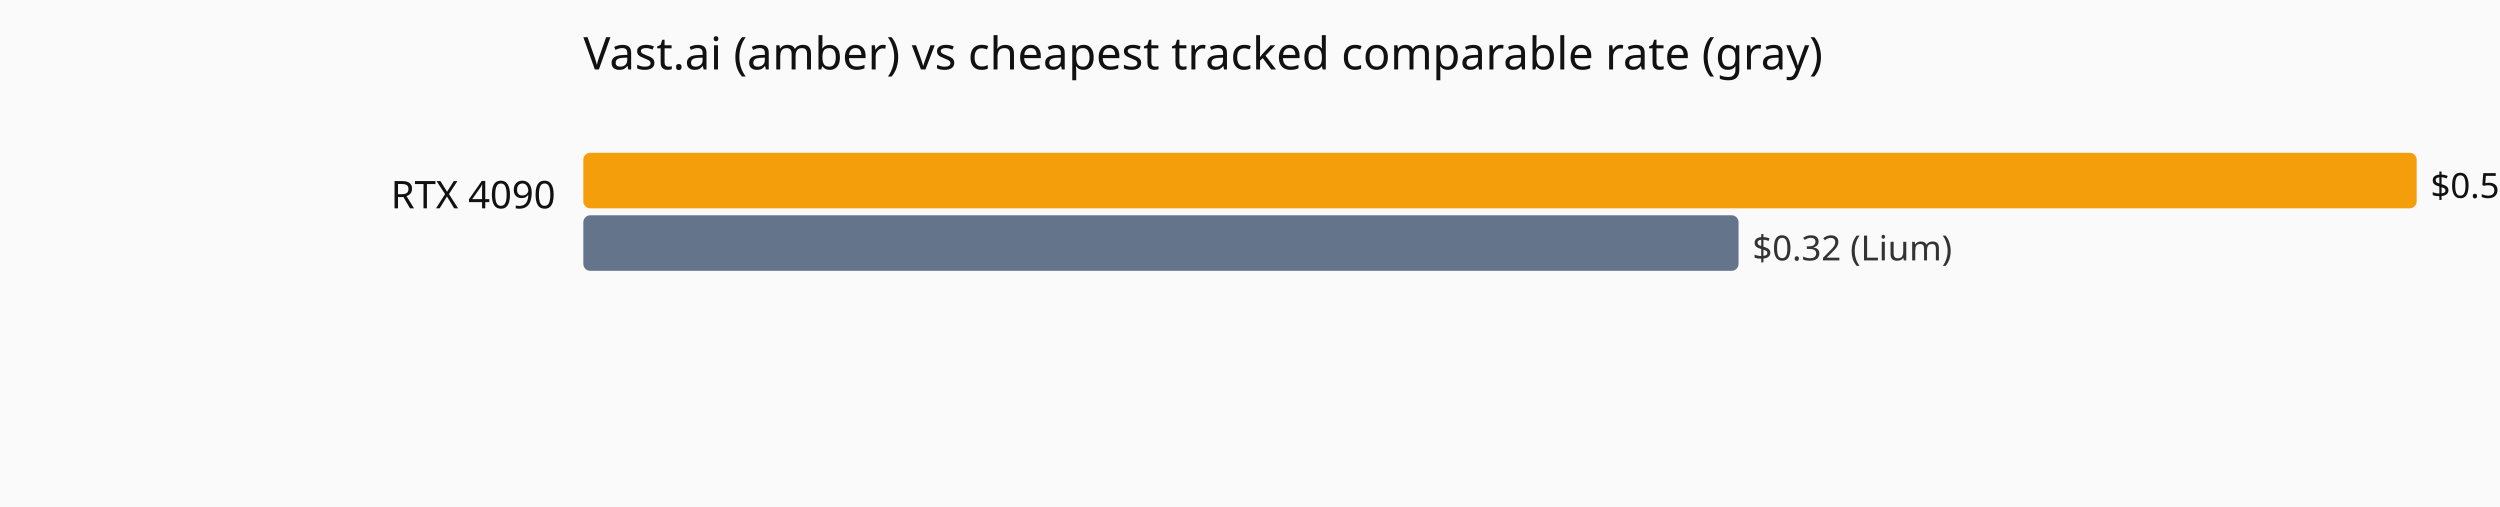
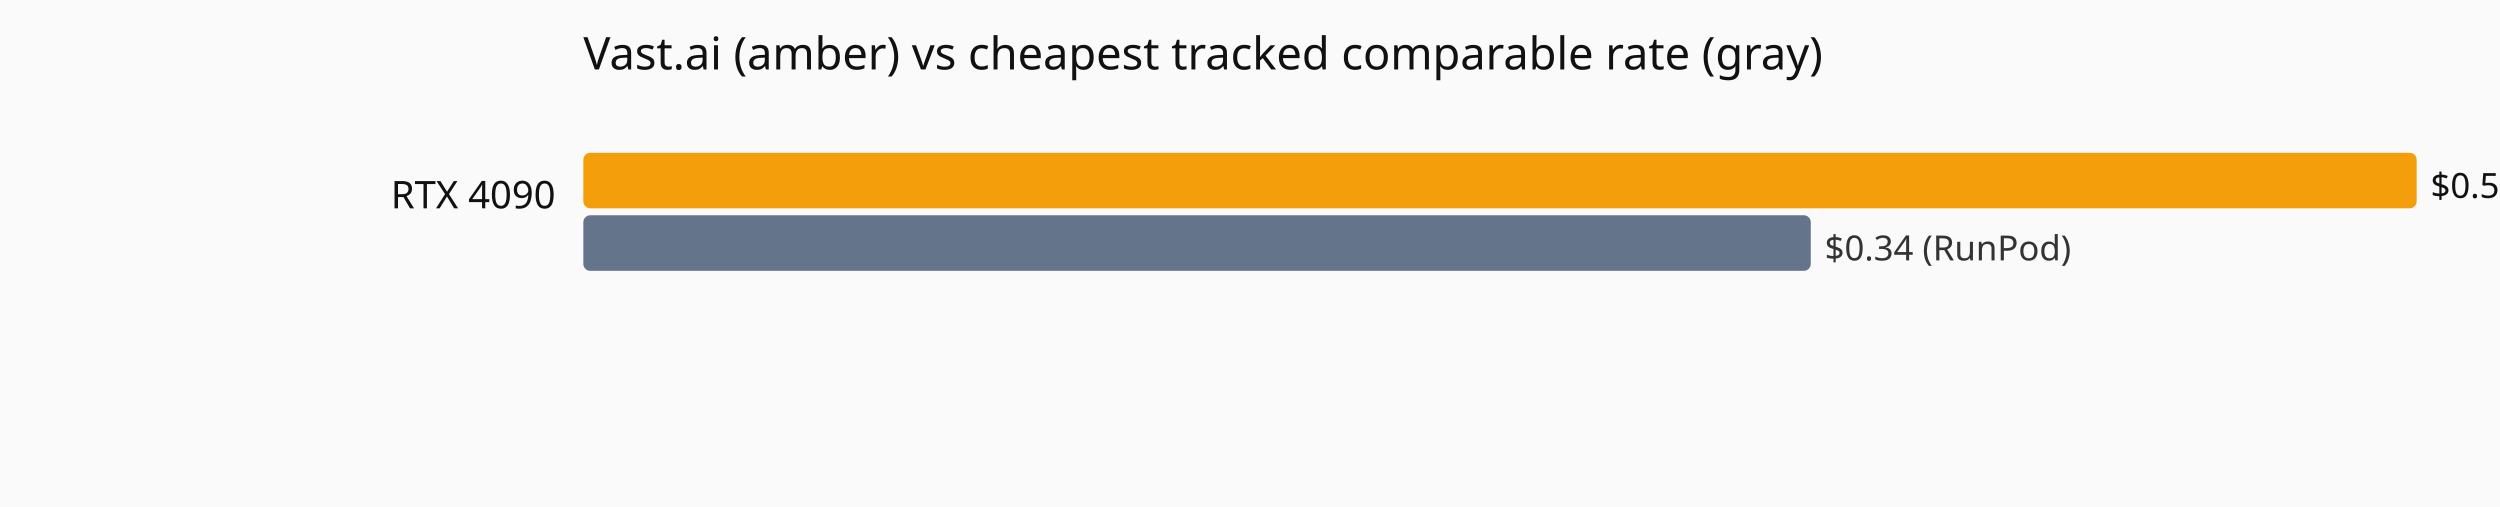
<svg xmlns="http://www.w3.org/2000/svg" viewBox="0 0 720 146" role="img" aria-label="Current hourly rate versus the cheapest tracked vendor, by GPU model.">
  <rect width="720" height="146" fill="#fafafa" />
  <text x="168" y="20" font-family="system-ui,sans-serif" font-size="13" fill="#111">Vast.ai (amber) vs cheapest tracked comparable rate (gray)</text>
  <text x="160" y="60" text-anchor="end" font-family="system-ui,sans-serif" font-size="11" fill="#111">RTX 4090</text>
  <rect x="168" y="44" width="528.0" height="16" fill="#f59e0b" rx="2" />
  <text x="700.0" y="57" font-family="system-ui,sans-serif" font-size="10" fill="#111">$0.5078</text>
-   <rect x="168" y="62" width="332.7" height="16" fill="#64748b" rx="2" />
-   <text x="504.7" y="75" font-family="system-ui,sans-serif" font-size="10" fill="#333">$0.32 (Lium)</text>
+   <rect x="168" y="62" width="353.5" height="16" fill="#64748b" rx="2" />
+   <text x="525.5" y="75" font-family="system-ui,sans-serif" font-size="10" fill="#333">$0.34 (RunPod)</text>
</svg>
